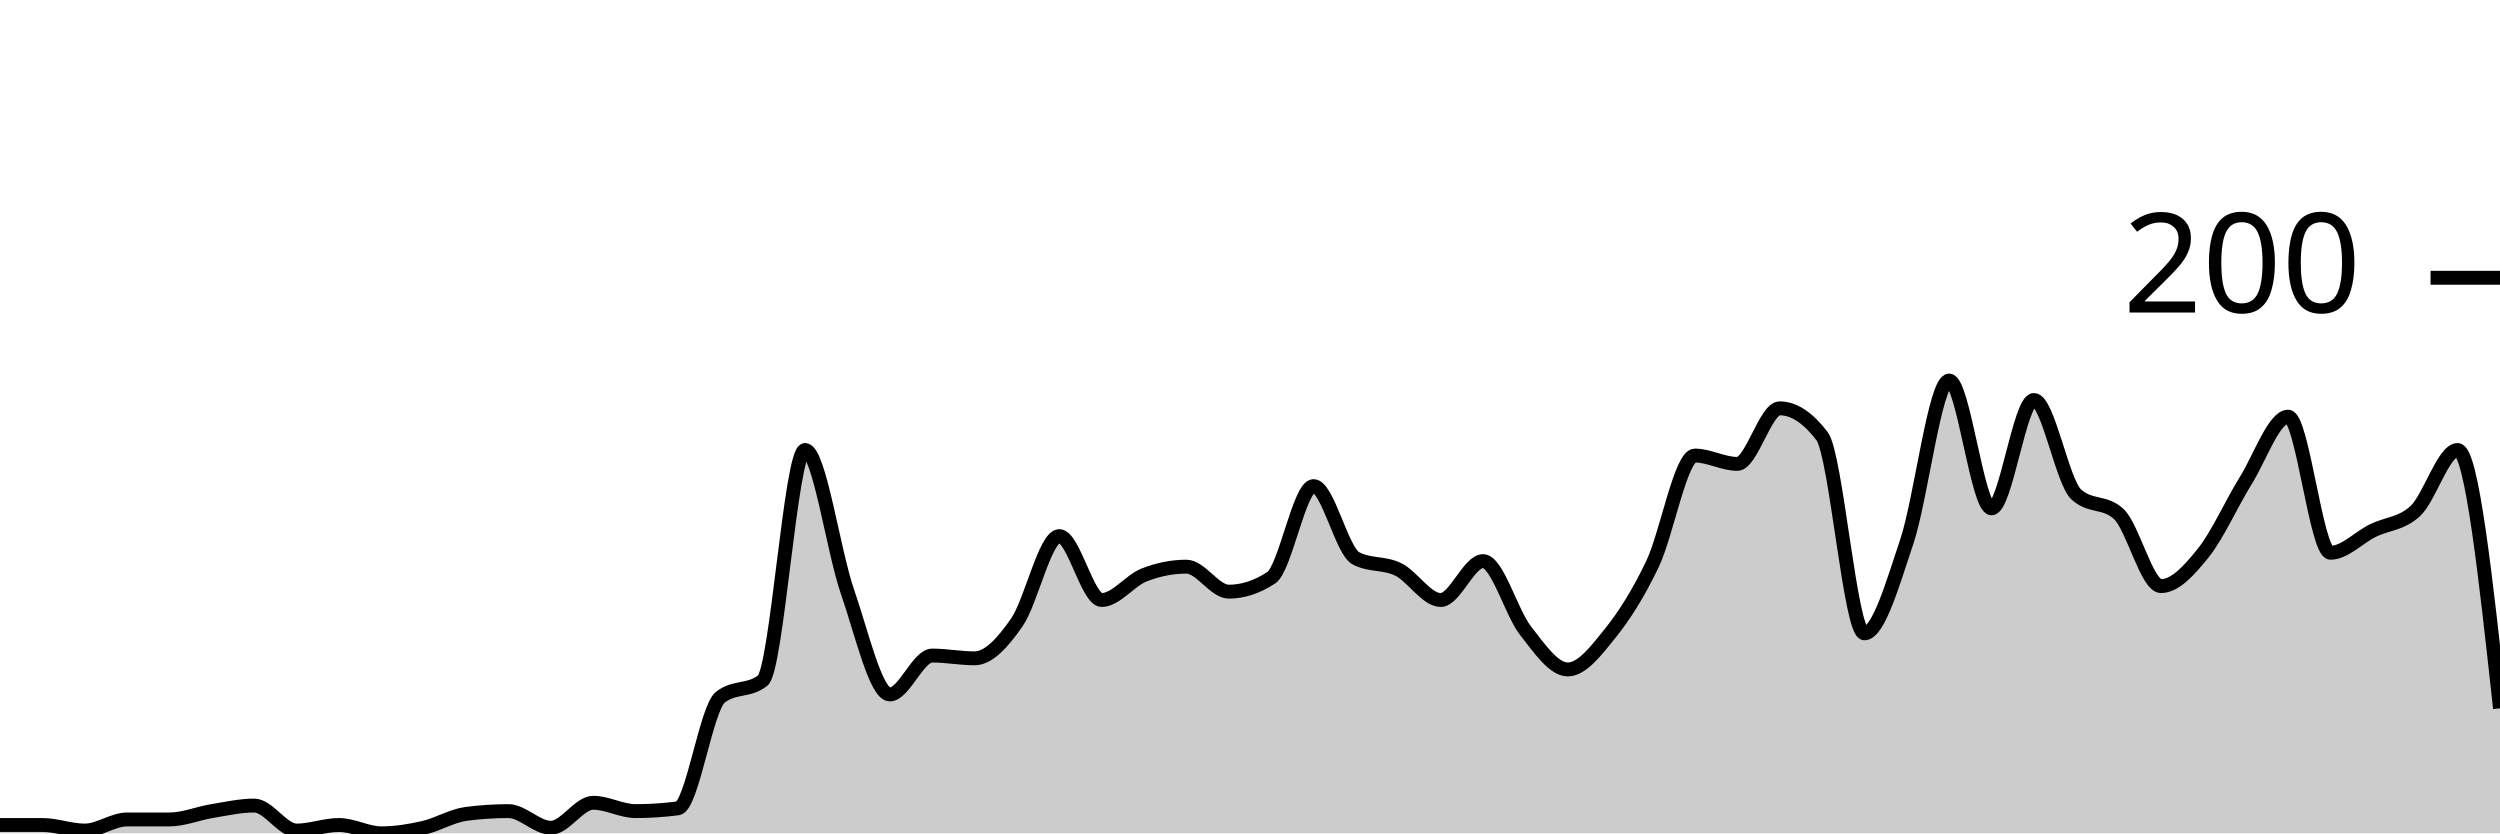
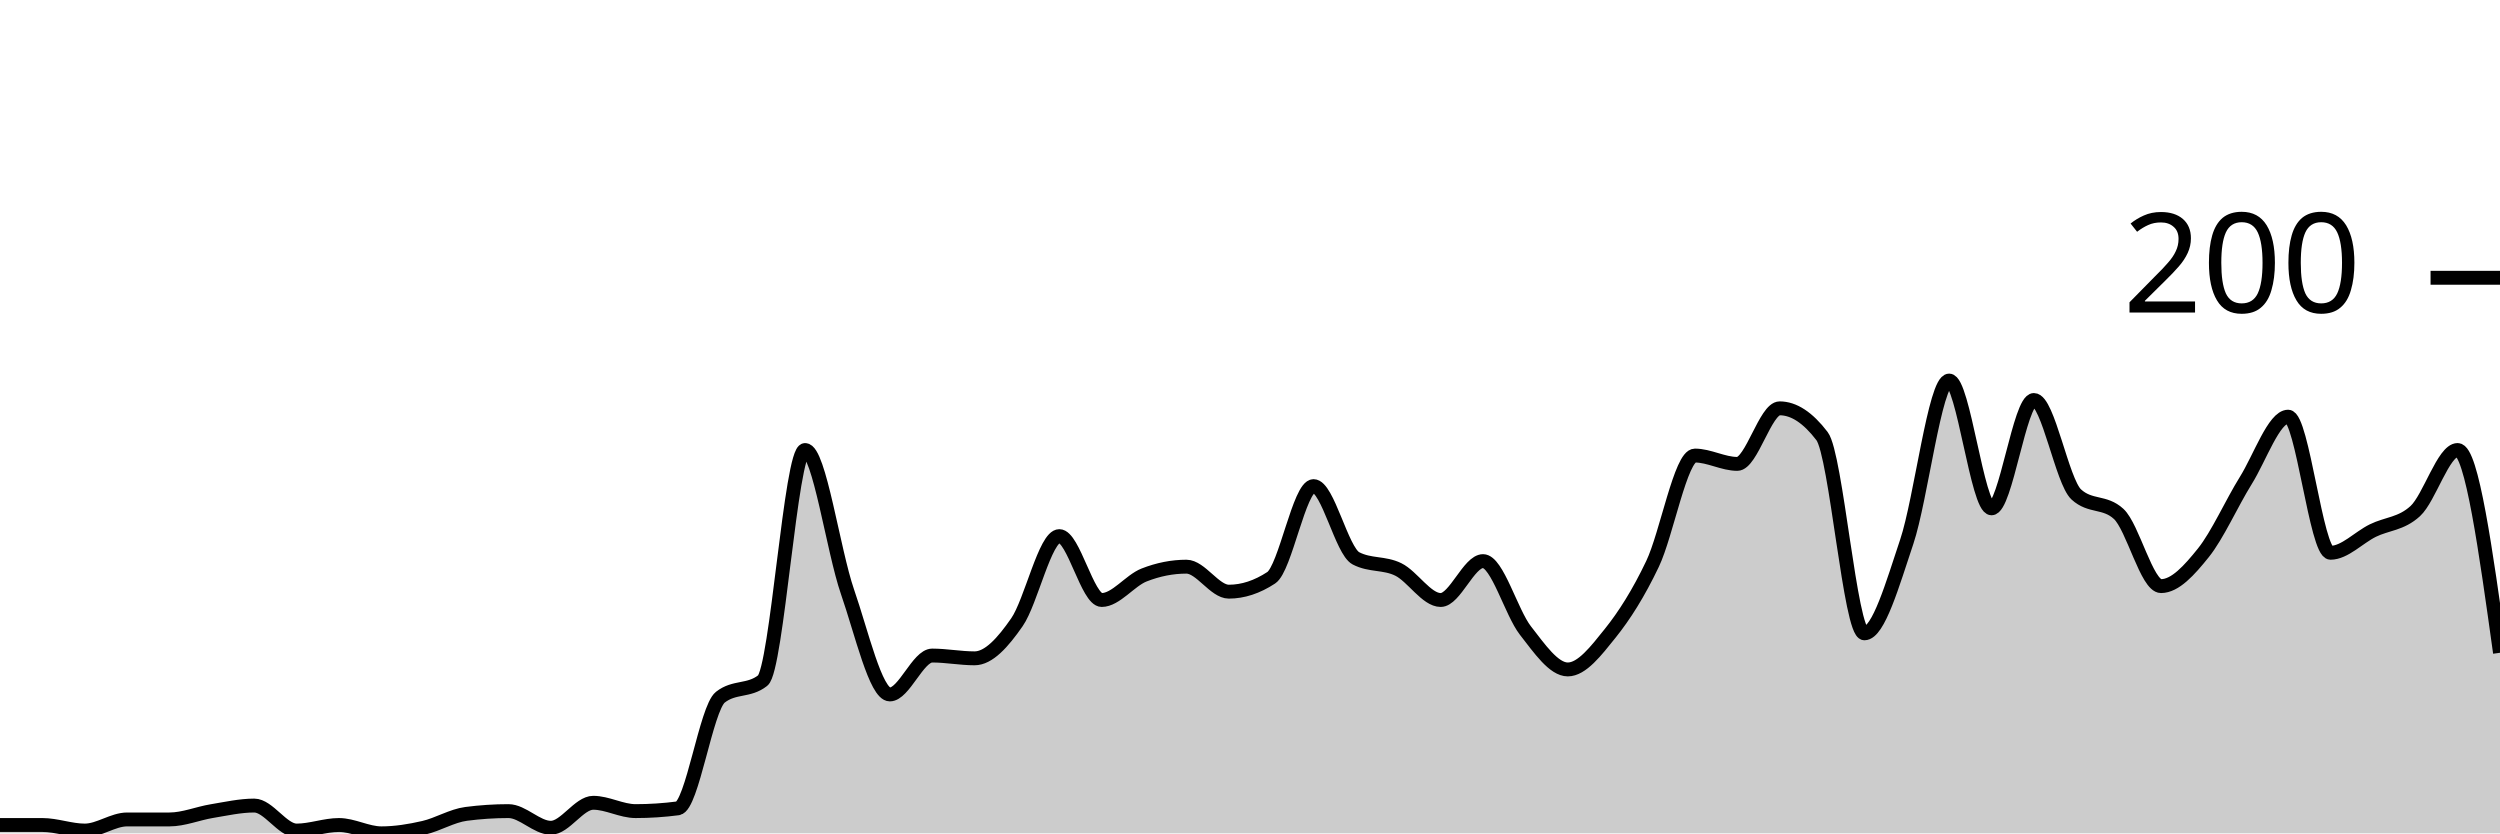
<svg xmlns="http://www.w3.org/2000/svg" viewBox="0 0 180 60">
  <g transform="translate(0,20)">
-     <path class="area" fill="rgba(0, 0, 0, 0.2)" d="M0,39.4C1.017,39.4,2.034,39.4,3.051,39.4C4.068,39.4,5.085,39.8,6.102,39.8C7.119,39.8,8.136,39,9.153,39C10.169,39,11.186,39,12.203,39C13.22,39,14.237,38.567,15.254,38.4C16.271,38.233,17.288,38,18.305,38C19.322,38,20.339,39.8,21.356,39.8C22.373,39.8,23.39,39.4,24.407,39.4C25.424,39.4,26.441,40,27.458,40C28.475,40,29.492,39.833,30.508,39.6C31.525,39.367,32.542,38.733,33.559,38.6C34.576,38.467,35.593,38.4,36.61,38.4C37.627,38.4,38.644,39.6,39.661,39.6C40.678,39.6,41.695,37.8,42.712,37.8C43.729,37.8,44.746,38.4,45.763,38.4C46.78,38.4,47.797,38.333,48.814,38.2C49.831,38.067,50.847,31,51.864,30.2C52.881,29.4,53.898,29.8,54.915,29C55.932,28.2,56.949,12.4,57.966,12.4C58.983,12.4,60,19.667,61.017,22.6C62.034,25.533,63.051,30,64.068,30C65.085,30,66.102,27.2,67.119,27.2C68.136,27.2,69.153,27.4,70.169,27.4C71.186,27.4,72.203,26.267,73.22,24.8C74.237,23.333,75.254,18.6,76.271,18.6C77.288,18.6,78.305,23.2,79.322,23.2C80.339,23.2,81.356,21.8,82.373,21.4C83.39,21,84.407,20.8,85.424,20.8C86.441,20.8,87.458,22.6,88.475,22.6C89.492,22.6,90.508,22.267,91.525,21.6C92.542,20.933,93.559,15,94.576,15C95.593,15,96.61,19.667,97.627,20.2C98.644,20.733,99.661,20.5,100.678,21C101.695,21.5,102.712,23.2,103.729,23.2C104.746,23.2,105.763,20.4,106.78,20.4C107.797,20.4,108.814,24.1,109.831,25.4C110.847,26.7,111.864,28.2,112.881,28.2C113.898,28.2,114.915,26.867,115.932,25.6C116.949,24.333,117.966,22.733,118.983,20.6C120,18.467,121.017,12.8,122.034,12.8C123.051,12.8,124.068,13.4,125.085,13.4C126.102,13.4,127.119,9.4,128.136,9.4C129.153,9.4,130.169,10.067,131.186,11.4C132.203,12.733,133.22,25.6,134.237,25.6C135.254,25.6,136.271,22.033,137.288,19C138.305,15.967,139.322,7.4,140.339,7.4C141.356,7.4,142.373,16.6,143.39,16.6C144.407,16.6,145.424,8.8,146.441,8.8C147.458,8.8,148.475,14.667,149.492,15.6C150.508,16.533,151.525,16.067,152.542,17C153.559,17.933,154.576,22.2,155.593,22.2C156.61,22.2,157.627,21.067,158.644,19.8C159.661,18.533,160.678,16.233,161.695,14.6C162.712,12.967,163.729,10,164.746,10C165.763,10,166.78,19.8,167.797,19.8C168.814,19.8,169.831,18.7,170.847,18.2C171.864,17.7,172.881,17.733,173.898,16.8C174.915,15.867,175.932,12.4,176.949,12.4C177.966,12.4,178.983,21.7,180,31L180,40C178.983,40,177.966,40,176.949,40C175.932,40,174.915,40,173.898,40C172.881,40,171.864,40,170.847,40C169.831,40,168.814,40,167.797,40C166.78,40,165.763,40,164.746,40C163.729,40,162.712,40,161.695,40C160.678,40,159.661,40,158.644,40C157.627,40,156.61,40,155.593,40C154.576,40,153.559,40,152.542,40C151.525,40,150.508,40,149.492,40C148.475,40,147.458,40,146.441,40C145.424,40,144.407,40,143.39,40C142.373,40,141.356,40,140.339,40C139.322,40,138.305,40,137.288,40C136.271,40,135.254,40,134.237,40C133.22,40,132.203,40,131.186,40C130.169,40,129.153,40,128.136,40C127.119,40,126.102,40,125.085,40C124.068,40,123.051,40,122.034,40C121.017,40,120,40,118.983,40C117.966,40,116.949,40,115.932,40C114.915,40,113.898,40,112.881,40C111.864,40,110.847,40,109.831,40C108.814,40,107.797,40,106.78,40C105.763,40,104.746,40,103.729,40C102.712,40,101.695,40,100.678,40C99.661,40,98.644,40,97.627,40C96.61,40,95.593,40,94.576,40C93.559,40,92.542,40,91.525,40C90.508,40,89.492,40,88.475,40C87.458,40,86.441,40,85.424,40C84.407,40,83.39,40,82.373,40C81.356,40,80.339,40,79.322,40C78.305,40,77.288,40,76.271,40C75.254,40,74.237,40,73.22,40C72.203,40,71.186,40,70.169,40C69.153,40,68.136,40,67.119,40C66.102,40,65.085,40,64.068,40C63.051,40,62.034,40,61.017,40C60,40,58.983,40,57.966,40C56.949,40,55.932,40,54.915,40C53.898,40,52.881,40,51.864,40C50.847,40,49.831,40,48.814,40C47.797,40,46.78,40,45.763,40C44.746,40,43.729,40,42.712,40C41.695,40,40.678,40,39.661,40C38.644,40,37.627,40,36.61,40C35.593,40,34.576,40,33.559,40C32.542,40,31.525,40,30.508,40C29.492,40,28.475,40,27.458,40C26.441,40,25.424,40,24.407,40C23.39,40,22.373,40,21.356,40C20.339,40,19.322,40,18.305,40C17.288,40,16.271,40,15.254,40C14.237,40,13.22,40,12.203,40C11.186,40,10.169,40,9.153,40C8.136,40,7.119,40,6.102,40C5.085,40,4.068,40,3.051,40C2.034,40,1.017,40,0,40Z" />
-     <path class="line" stroke="black" fill="none" d="M0,39.4C1.017,39.4,2.034,39.4,3.051,39.4C4.068,39.4,5.085,39.8,6.102,39.8C7.119,39.8,8.136,39,9.153,39C10.169,39,11.186,39,12.203,39C13.22,39,14.237,38.567,15.254,38.4C16.271,38.233,17.288,38,18.305,38C19.322,38,20.339,39.8,21.356,39.8C22.373,39.8,23.39,39.4,24.407,39.4C25.424,39.4,26.441,40,27.458,40C28.475,40,29.492,39.833,30.508,39.6C31.525,39.367,32.542,38.733,33.559,38.6C34.576,38.467,35.593,38.4,36.61,38.4C37.627,38.4,38.644,39.6,39.661,39.6C40.678,39.6,41.695,37.8,42.712,37.8C43.729,37.8,44.746,38.4,45.763,38.4C46.78,38.4,47.797,38.333,48.814,38.2C49.831,38.067,50.847,31,51.864,30.2C52.881,29.4,53.898,29.8,54.915,29C55.932,28.2,56.949,12.4,57.966,12.4C58.983,12.4,60,19.667,61.017,22.6C62.034,25.533,63.051,30,64.068,30C65.085,30,66.102,27.2,67.119,27.2C68.136,27.2,69.153,27.4,70.169,27.4C71.186,27.4,72.203,26.267,73.22,24.8C74.237,23.333,75.254,18.6,76.271,18.6C77.288,18.6,78.305,23.2,79.322,23.2C80.339,23.2,81.356,21.8,82.373,21.4C83.39,21,84.407,20.8,85.424,20.8C86.441,20.8,87.458,22.6,88.475,22.6C89.492,22.6,90.508,22.267,91.525,21.6C92.542,20.933,93.559,15,94.576,15C95.593,15,96.61,19.667,97.627,20.2C98.644,20.733,99.661,20.5,100.678,21C101.695,21.5,102.712,23.2,103.729,23.2C104.746,23.2,105.763,20.4,106.78,20.4C107.797,20.4,108.814,24.1,109.831,25.4C110.847,26.7,111.864,28.2,112.881,28.2C113.898,28.2,114.915,26.867,115.932,25.6C116.949,24.333,117.966,22.733,118.983,20.6C120,18.467,121.017,12.8,122.034,12.8C123.051,12.8,124.068,13.4,125.085,13.4C126.102,13.4,127.119,9.4,128.136,9.4C129.153,9.4,130.169,10.067,131.186,11.4C132.203,12.733,133.22,25.6,134.237,25.6C135.254,25.6,136.271,22.033,137.288,19C138.305,15.967,139.322,7.4,140.339,7.4C141.356,7.4,142.373,16.6,143.39,16.6C144.407,16.6,145.424,8.8,146.441,8.8C147.458,8.8,148.475,14.667,149.492,15.6C150.508,16.533,151.525,16.067,152.542,17C153.559,17.933,154.576,22.2,155.593,22.2C156.61,22.2,157.627,21.067,158.644,19.8C159.661,18.533,160.678,16.233,161.695,14.6C162.712,12.967,163.729,10,164.746,10C165.763,10,166.78,19.8,167.797,19.8C168.814,19.8,169.831,18.7,170.847,18.2C171.864,17.7,172.881,17.733,173.898,16.8C174.915,15.867,175.932,12.4,176.949,12.4C177.966,12.4,178.983,21.7,180,31" />
+     <path class="area" fill="rgba(0, 0, 0, 0.2)" d="M0,39.4C1.017,39.4,2.034,39.4,3.051,39.4C4.068,39.4,5.085,39.8,6.102,39.8C7.119,39.8,8.136,39,9.153,39C10.169,39,11.186,39,12.203,39C13.22,39,14.237,38.567,15.254,38.4C16.271,38.233,17.288,38,18.305,38C19.322,38,20.339,39.8,21.356,39.8C22.373,39.8,23.39,39.4,24.407,39.4C25.424,39.4,26.441,40,27.458,40C28.475,40,29.492,39.833,30.508,39.6C31.525,39.367,32.542,38.733,33.559,38.6C34.576,38.467,35.593,38.4,36.61,38.4C37.627,38.4,38.644,39.6,39.661,39.6C40.678,39.6,41.695,37.8,42.712,37.8C43.729,37.8,44.746,38.4,45.763,38.4C46.78,38.4,47.797,38.333,48.814,38.2C49.831,38.067,50.847,31,51.864,30.2C52.881,29.4,53.898,29.8,54.915,29C55.932,28.2,56.949,12.4,57.966,12.4C58.983,12.4,60,19.667,61.017,22.6C62.034,25.533,63.051,30,64.068,30C65.085,30,66.102,27.2,67.119,27.2C68.136,27.2,69.153,27.4,70.169,27.4C71.186,27.4,72.203,26.267,73.22,24.8C74.237,23.333,75.254,18.6,76.271,18.6C77.288,18.6,78.305,23.2,79.322,23.2C80.339,23.2,81.356,21.8,82.373,21.4C83.39,21,84.407,20.8,85.424,20.8C86.441,20.8,87.458,22.6,88.475,22.6C89.492,22.6,90.508,22.267,91.525,21.6C92.542,20.933,93.559,15,94.576,15C95.593,15,96.61,19.667,97.627,20.2C98.644,20.733,99.661,20.5,100.678,21C101.695,21.5,102.712,23.2,103.729,23.2C104.746,23.2,105.763,20.4,106.78,20.4C107.797,20.4,108.814,24.1,109.831,25.4C110.847,26.7,111.864,28.2,112.881,28.2C113.898,28.2,114.915,26.867,115.932,25.6C116.949,24.333,117.966,22.733,118.983,20.6C120,18.467,121.017,12.8,122.034,12.8C123.051,12.8,124.068,13.4,125.085,13.4C126.102,13.4,127.119,9.4,128.136,9.4C129.153,9.4,130.169,10.067,131.186,11.4C132.203,12.733,133.22,25.6,134.237,25.6C135.254,25.6,136.271,22.033,137.288,19C138.305,15.967,139.322,7.4,140.339,7.4C141.356,7.4,142.373,16.6,143.39,16.6C144.407,16.6,145.424,8.8,146.441,8.8C147.458,8.8,148.475,14.667,149.492,15.6C150.508,16.533,151.525,16.067,152.542,17C153.559,17.933,154.576,22.2,155.593,22.2C156.61,22.2,157.627,21.067,158.644,19.8C159.661,18.533,160.678,16.233,161.695,14.6C162.712,12.967,163.729,10,164.746,10C165.763,10,166.78,19.8,167.797,19.8C168.814,19.8,169.831,18.7,170.847,18.2C171.864,17.7,172.881,17.733,173.898,16.8C174.915,15.867,175.932,12.4,176.949,12.4C177.966,12.4,178.983,19.7,180,27L180,40C178.983,40,177.966,40,176.949,40C175.932,40,174.915,40,173.898,40C172.881,40,171.864,40,170.847,40C169.831,40,168.814,40,167.797,40C166.78,40,165.763,40,164.746,40C163.729,40,162.712,40,161.695,40C160.678,40,159.661,40,158.644,40C157.627,40,156.61,40,155.593,40C154.576,40,153.559,40,152.542,40C151.525,40,150.508,40,149.492,40C148.475,40,147.458,40,146.441,40C145.424,40,144.407,40,143.39,40C142.373,40,141.356,40,140.339,40C139.322,40,138.305,40,137.288,40C136.271,40,135.254,40,134.237,40C133.22,40,132.203,40,131.186,40C130.169,40,129.153,40,128.136,40C127.119,40,126.102,40,125.085,40C124.068,40,123.051,40,122.034,40C121.017,40,120,40,118.983,40C117.966,40,116.949,40,115.932,40C114.915,40,113.898,40,112.881,40C111.864,40,110.847,40,109.831,40C108.814,40,107.797,40,106.78,40C105.763,40,104.746,40,103.729,40C102.712,40,101.695,40,100.678,40C99.661,40,98.644,40,97.627,40C96.61,40,95.593,40,94.576,40C93.559,40,92.542,40,91.525,40C90.508,40,89.492,40,88.475,40C87.458,40,86.441,40,85.424,40C84.407,40,83.39,40,82.373,40C81.356,40,80.339,40,79.322,40C78.305,40,77.288,40,76.271,40C75.254,40,74.237,40,73.22,40C72.203,40,71.186,40,70.169,40C69.153,40,68.136,40,67.119,40C66.102,40,65.085,40,64.068,40C63.051,40,62.034,40,61.017,40C60,40,58.983,40,57.966,40C56.949,40,55.932,40,54.915,40C53.898,40,52.881,40,51.864,40C50.847,40,49.831,40,48.814,40C47.797,40,46.78,40,45.763,40C44.746,40,43.729,40,42.712,40C41.695,40,40.678,40,39.661,40C38.644,40,37.627,40,36.61,40C35.593,40,34.576,40,33.559,40C32.542,40,31.525,40,30.508,40C29.492,40,28.475,40,27.458,40C26.441,40,25.424,40,24.407,40C23.39,40,22.373,40,21.356,40C20.339,40,19.322,40,18.305,40C17.288,40,16.271,40,15.254,40C14.237,40,13.22,40,12.203,40C11.186,40,10.169,40,9.153,40C8.136,40,7.119,40,6.102,40C5.085,40,4.068,40,3.051,40C2.034,40,1.017,40,0,40Z" />
+     <path class="line" stroke="black" fill="none" d="M0,39.4C1.017,39.4,2.034,39.4,3.051,39.4C4.068,39.4,5.085,39.8,6.102,39.8C7.119,39.8,8.136,39,9.153,39C10.169,39,11.186,39,12.203,39C13.22,39,14.237,38.567,15.254,38.4C16.271,38.233,17.288,38,18.305,38C19.322,38,20.339,39.8,21.356,39.8C22.373,39.8,23.39,39.4,24.407,39.4C25.424,39.4,26.441,40,27.458,40C28.475,40,29.492,39.833,30.508,39.6C31.525,39.367,32.542,38.733,33.559,38.6C34.576,38.467,35.593,38.4,36.61,38.4C37.627,38.4,38.644,39.6,39.661,39.6C40.678,39.6,41.695,37.8,42.712,37.8C43.729,37.8,44.746,38.4,45.763,38.4C46.78,38.4,47.797,38.333,48.814,38.2C49.831,38.067,50.847,31,51.864,30.2C52.881,29.4,53.898,29.8,54.915,29C55.932,28.2,56.949,12.4,57.966,12.4C58.983,12.4,60,19.667,61.017,22.6C62.034,25.533,63.051,30,64.068,30C65.085,30,66.102,27.2,67.119,27.2C68.136,27.2,69.153,27.4,70.169,27.4C71.186,27.4,72.203,26.267,73.22,24.8C74.237,23.333,75.254,18.6,76.271,18.6C77.288,18.6,78.305,23.2,79.322,23.2C80.339,23.2,81.356,21.8,82.373,21.4C83.39,21,84.407,20.8,85.424,20.8C86.441,20.8,87.458,22.6,88.475,22.6C89.492,22.6,90.508,22.267,91.525,21.6C92.542,20.933,93.559,15,94.576,15C95.593,15,96.61,19.667,97.627,20.2C98.644,20.733,99.661,20.5,100.678,21C101.695,21.5,102.712,23.2,103.729,23.2C104.746,23.2,105.763,20.4,106.78,20.4C107.797,20.4,108.814,24.1,109.831,25.4C110.847,26.7,111.864,28.2,112.881,28.2C113.898,28.2,114.915,26.867,115.932,25.6C116.949,24.333,117.966,22.733,118.983,20.6C120,18.467,121.017,12.8,122.034,12.8C123.051,12.8,124.068,13.4,125.085,13.4C126.102,13.4,127.119,9.4,128.136,9.4C129.153,9.4,130.169,10.067,131.186,11.4C132.203,12.733,133.22,25.6,134.237,25.6C135.254,25.6,136.271,22.033,137.288,19C138.305,15.967,139.322,7.4,140.339,7.4C141.356,7.4,142.373,16.6,143.39,16.6C144.407,16.6,145.424,8.8,146.441,8.8C147.458,8.8,148.475,14.667,149.492,15.6C150.508,16.533,151.525,16.067,152.542,17C153.559,17.933,154.576,22.2,155.593,22.2C156.61,22.2,157.627,21.067,158.644,19.8C159.661,18.533,160.678,16.233,161.695,14.6C162.712,12.967,163.729,10,164.746,10C165.763,10,166.78,19.8,167.797,19.8C168.814,19.8,169.831,18.7,170.847,18.2C171.864,17.7,172.881,17.733,173.898,16.8C174.915,15.867,175.932,12.4,176.949,12.4C177.966,12.4,178.983,19.7,180,27" />
    <path class="axis-ceiling" stroke-width="1" stroke="black" fill="none" d="M175,0L180,0" />
    <text class="axis-ceiling-label" font-family="sans-serif" text-anchor="end" font-size="10px" x="170" y="2.5">200</text>
  </g>
</svg>
